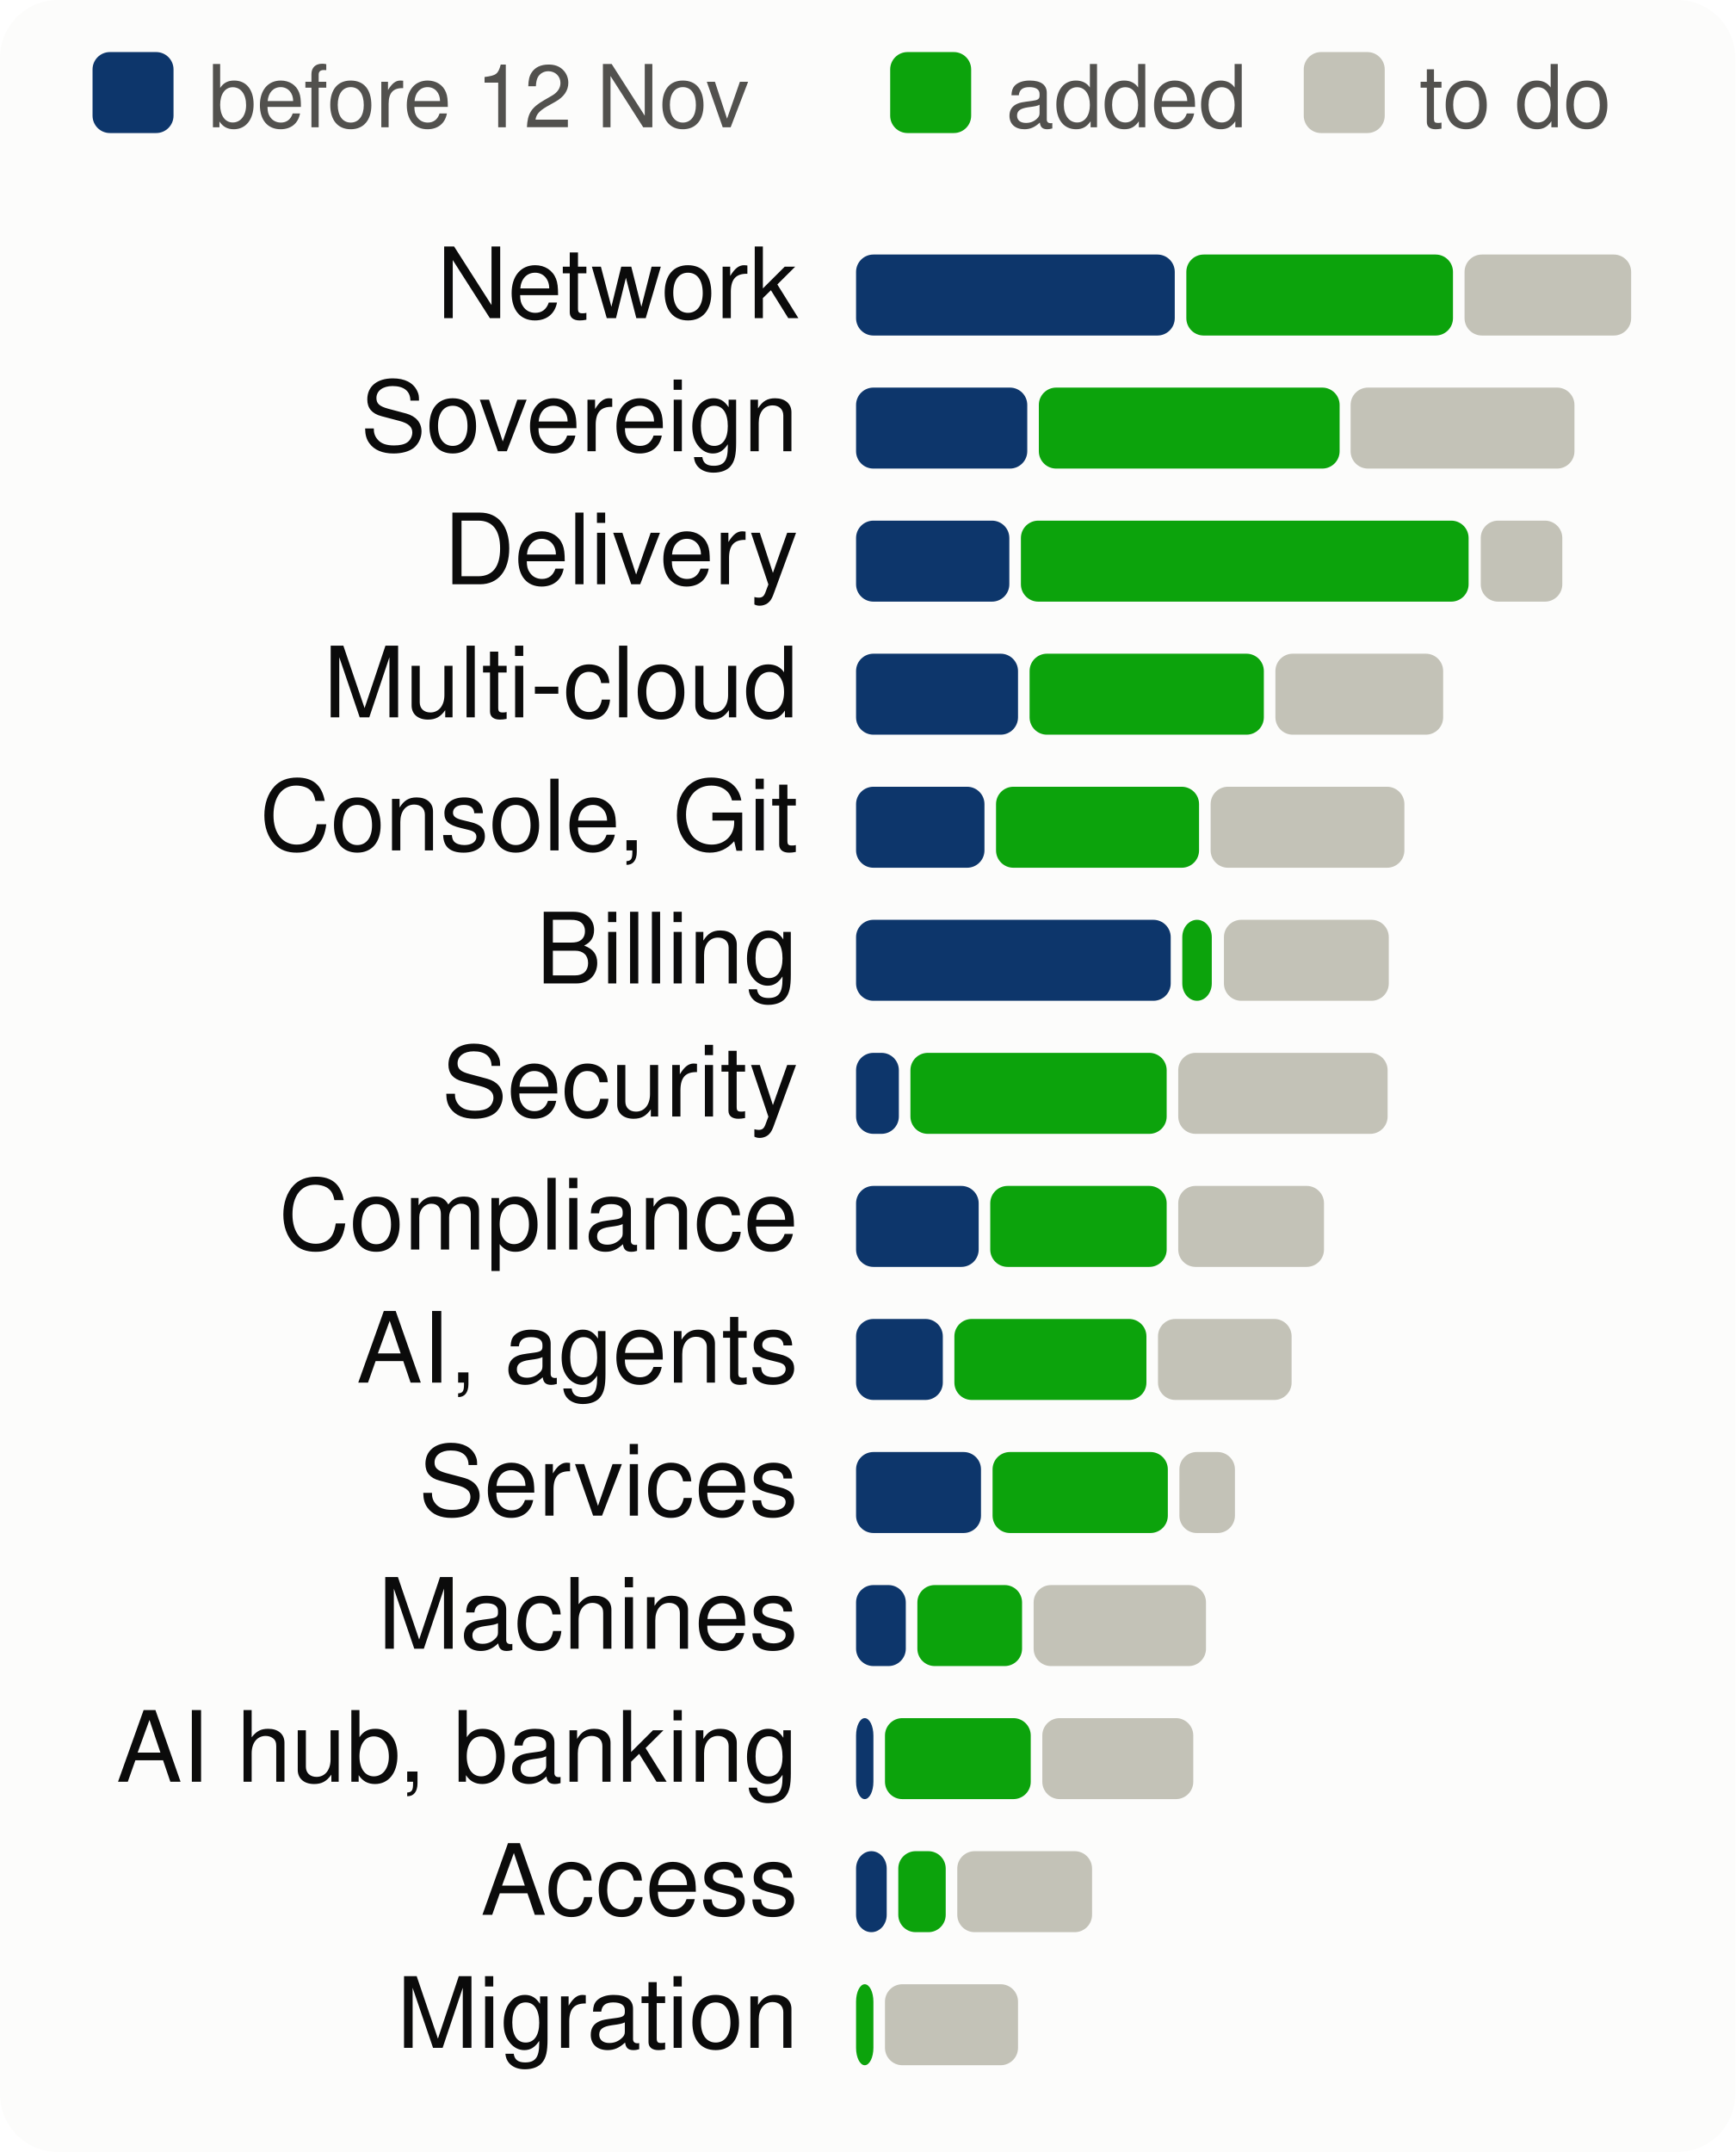
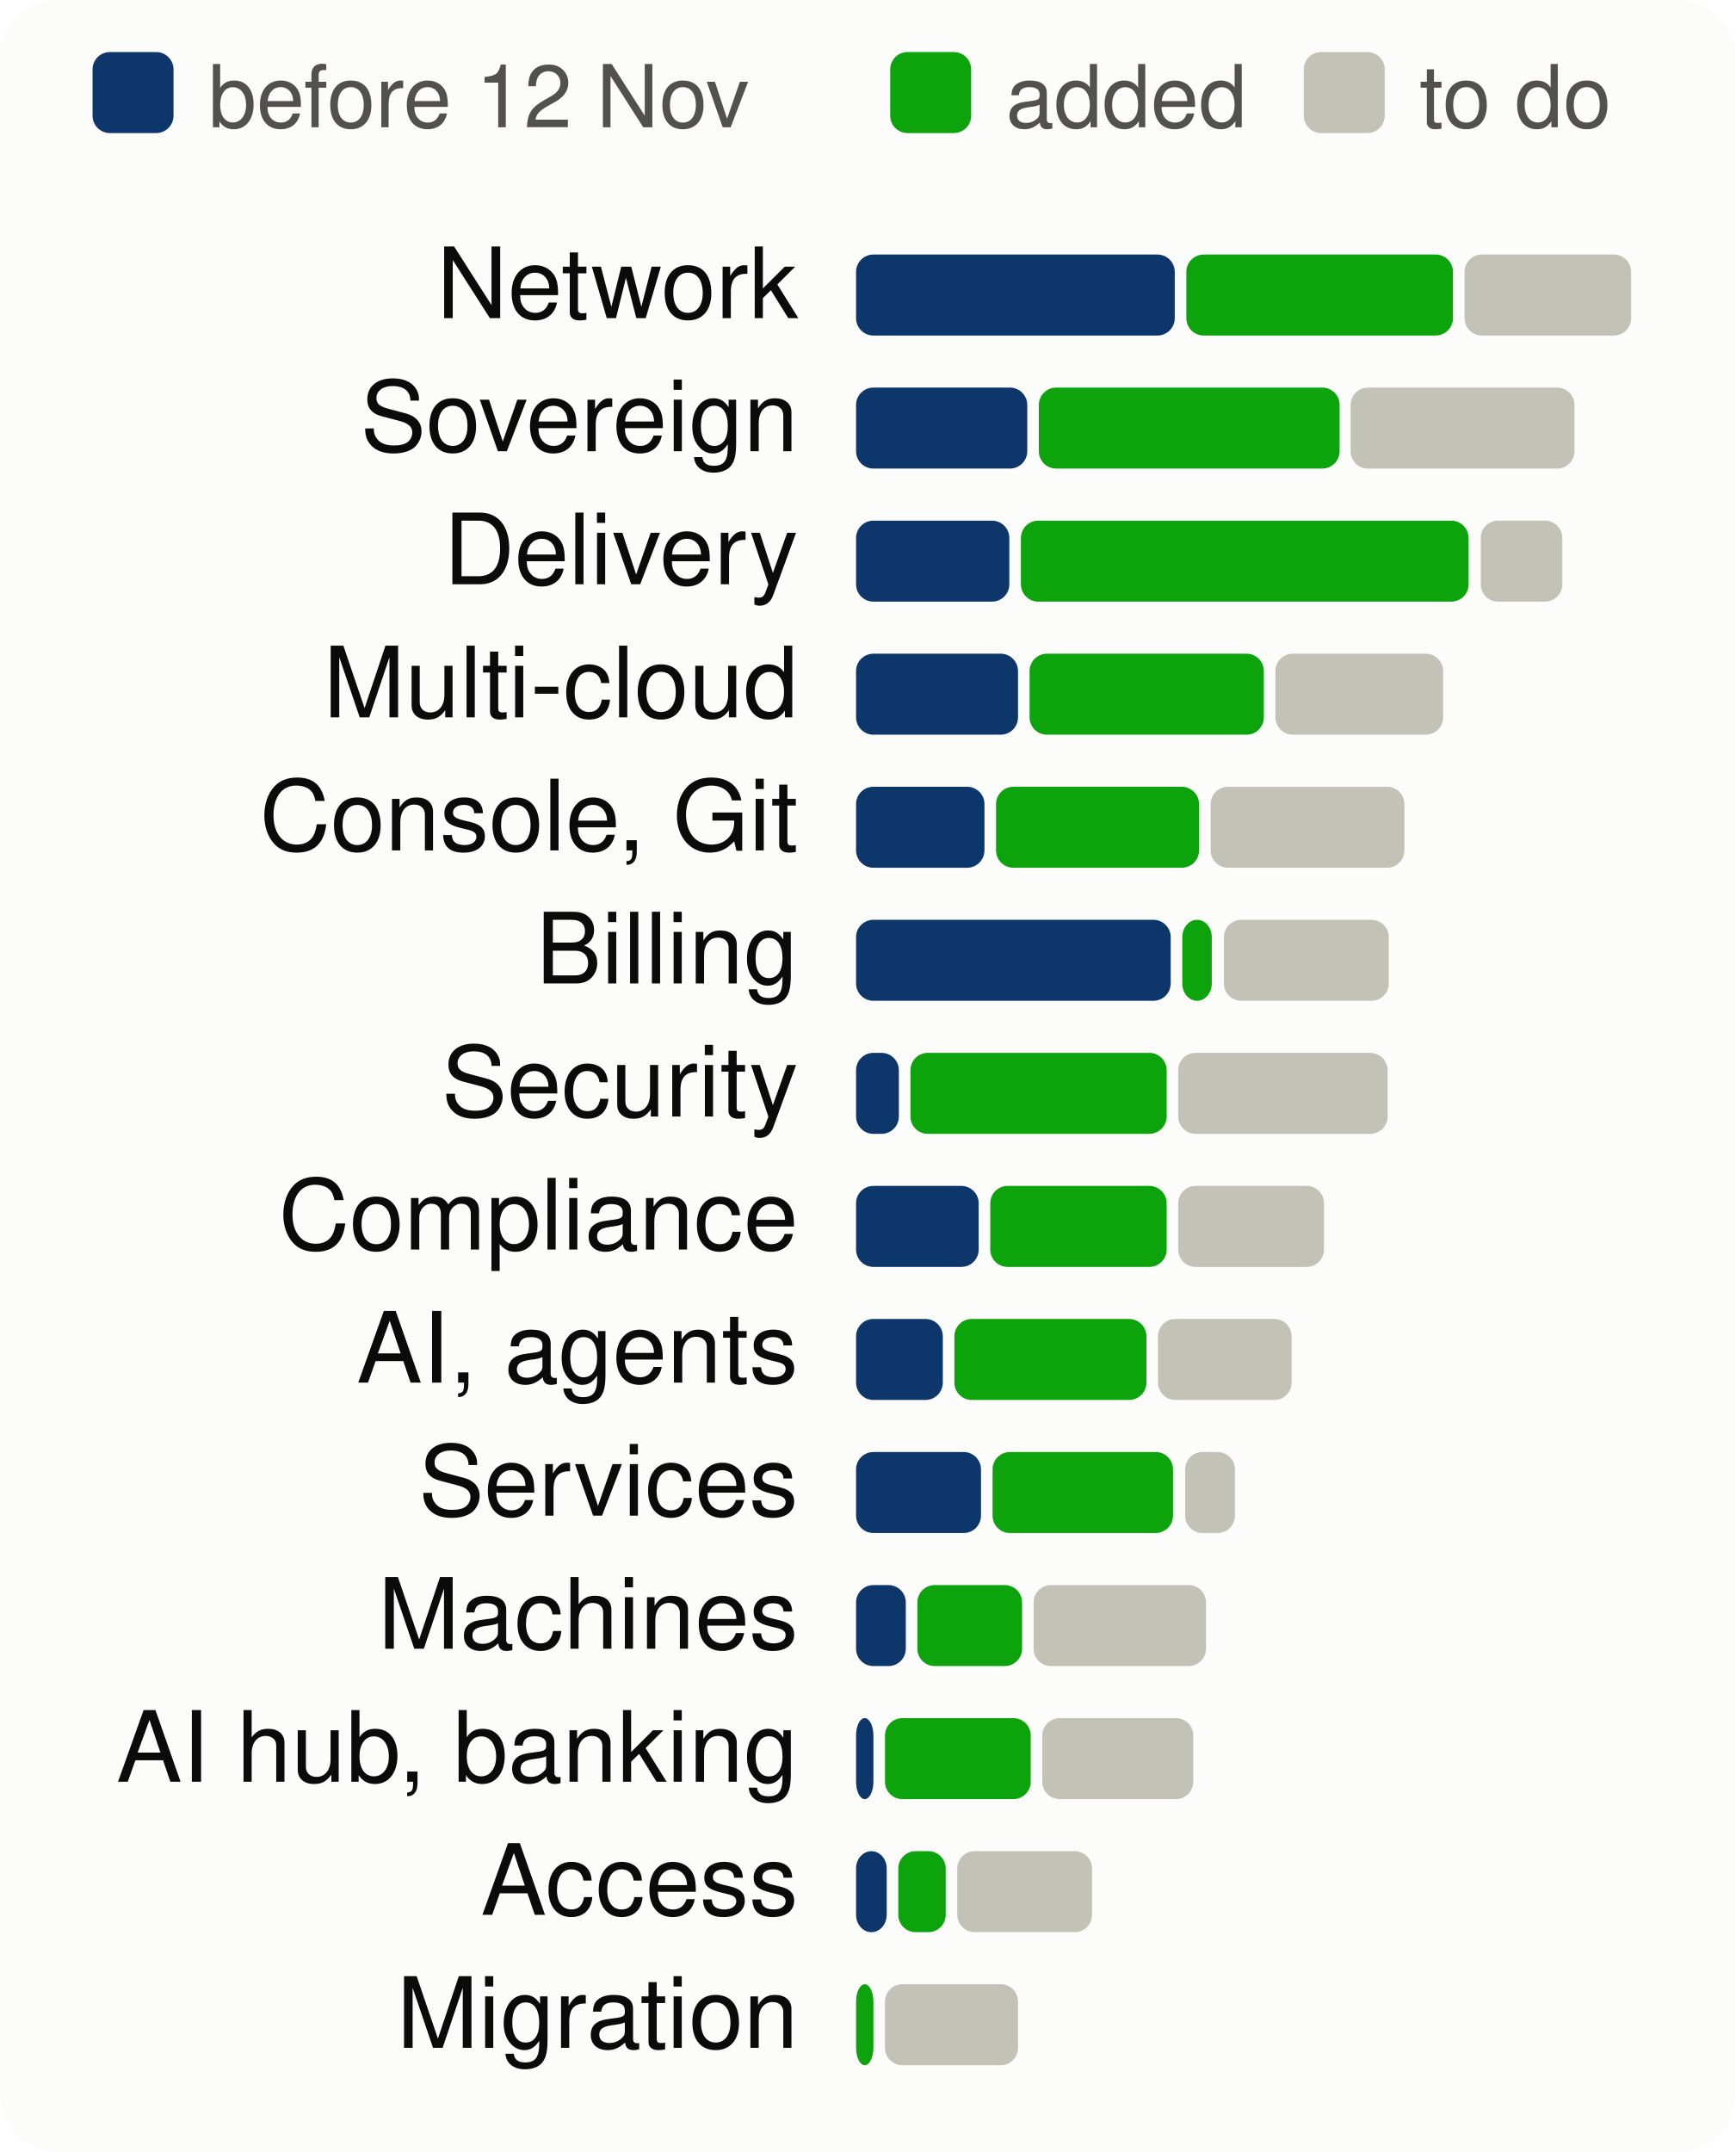
<svg xmlns="http://www.w3.org/2000/svg" viewBox="0 0 300 372" width="300" height="372" font-family="system-ui,-apple-system,Segoe UI,Helvetica,Arial,sans-serif" font-size="18" role="img" aria-label="Progress per product area, to scale">
  <style>.h{paint-order:stroke;stroke:#fcfcfb;stroke-width:3px;stroke-linejoin:round}.rg{stroke:#fcfcfb}@media (prefers-color-scheme: dark){.bg{fill:#1a1a19}.t1{fill:#f0efec}.t2{fill:#c3c2b7}.gr{stroke:#2c2c2a}.ax{stroke:#383835}.ld{stroke:#383835}.br{stroke:#c3c2b7}.m{stroke:#3987e5}.dp{stroke:#d95926}.v{stroke:#199e70}.i2{stroke:#c3c2b7}.i1{stroke:#f0efec}.f1{fill:#3987e5}.f2{fill:#d95926}.f3{fill:#199e70}.f4{fill:#c98500}.ev{fill:#c3c2b7}.inv{fill:#1a1a19}.done{fill:#cde2fb}.todo{fill:#52514e}.tile{fill:#262624}.h,.rg{stroke:#1a1a19}}</style>
  <rect width="300" height="372" rx="10" class="bg" fill="#fcfcfb" />
  <rect x="16" y="9" width="14" height="14" rx="3" class="done" fill="#0d366b" />
  <text x="36" y="22" class="t2" fill="#52514e" font-size="15">before 12 Nov</text>
  <rect x="153.9" y="9" width="14" height="14" rx="3" class="gain" fill="#0ca30c" />
  <text x="173.9" y="22" class="t2" fill="#52514e" font-size="15">added</text>
  <rect x="225.4" y="9" width="14" height="14" rx="3" class="todo" fill="#c3c2b7" />
  <text x="245.4" y="22" class="t2" fill="#52514e" font-size="15">to do</text>
  <text x="138" y="55" text-anchor="end" class="t1" fill="#0b0b0b" font-size="17">Network</text>
  <rect x="148.0" y="44" width="55.1" height="14" rx="3" class="done" fill="#0d366b" />
  <rect x="205.1" y="44" width="46.1" height="14" rx="3" class="gain" fill="#0ca30c" />
  <rect x="253.2" y="44" width="28.8" height="14" rx="3" class="todo" fill="#c3c2b7" />
  <text x="138" y="78" text-anchor="end" class="t1" fill="#0b0b0b" font-size="17">Sovereign</text>
  <rect x="148.0" y="67" width="29.6" height="14" rx="3" class="done" fill="#0d366b" />
  <rect x="179.6" y="67" width="52.0" height="14" rx="3" class="gain" fill="#0ca30c" />
  <rect x="233.5" y="67" width="38.7" height="14" rx="3" class="todo" fill="#c3c2b7" />
  <text x="138" y="101" text-anchor="end" class="t1" fill="#0b0b0b" font-size="17">Delivery</text>
  <rect x="148.0" y="90" width="26.5" height="14" rx="3" class="done" fill="#0d366b" />
  <rect x="176.5" y="90" width="77.4" height="14" rx="3" class="gain" fill="#0ca30c" />
  <rect x="256.0" y="90" width="14.1" height="14" rx="3" class="todo" fill="#c3c2b7" />
  <text x="138" y="124" text-anchor="end" class="t1" fill="#0b0b0b" font-size="17">Multi-cloud</text>
  <rect x="148.0" y="113" width="28.0" height="14" rx="3" class="done" fill="#0d366b" />
  <rect x="178.0" y="113" width="40.5" height="14" rx="3" class="gain" fill="#0ca30c" />
  <rect x="220.5" y="113" width="29.0" height="14" rx="3" class="todo" fill="#c3c2b7" />
  <text x="138" y="147" text-anchor="end" class="t1" fill="#0b0b0b" font-size="17">Console, Git</text>
  <rect x="148.0" y="136" width="22.2" height="14" rx="3" class="done" fill="#0d366b" />
  <rect x="172.2" y="136" width="35.1" height="14" rx="3" class="gain" fill="#0ca30c" />
  <rect x="209.3" y="136" width="33.5" height="14" rx="3" class="todo" fill="#c3c2b7" />
  <text x="138" y="170" text-anchor="end" class="t1" fill="#0b0b0b" font-size="17">Billing</text>
  <rect x="148.0" y="159" width="54.4" height="14" rx="3" class="done" fill="#0d366b" />
  <rect x="204.4" y="159" width="5.1" height="14" rx="3" class="gain" fill="#0ca30c" />
  <rect x="211.6" y="159" width="28.5" height="14" rx="3" class="todo" fill="#c3c2b7" />
  <text x="138" y="193" text-anchor="end" class="t1" fill="#0b0b0b" font-size="17">Security</text>
  <rect x="148.0" y="182" width="7.4" height="14" rx="3" class="done" fill="#0d366b" />
  <rect x="157.4" y="182" width="44.3" height="14" rx="3" class="gain" fill="#0ca30c" />
  <rect x="203.7" y="182" width="36.2" height="14" rx="3" class="todo" fill="#c3c2b7" />
  <text x="138" y="216" text-anchor="end" class="t1" fill="#0b0b0b" font-size="17">Compliance</text>
  <rect x="148.0" y="205" width="21.2" height="14" rx="3" class="done" fill="#0d366b" />
  <rect x="171.2" y="205" width="30.5" height="14" rx="3" class="gain" fill="#0ca30c" />
  <rect x="203.7" y="205" width="25.2" height="14" rx="3" class="todo" fill="#c3c2b7" />
  <text x="138" y="239" text-anchor="end" class="t1" fill="#0b0b0b" font-size="17">AI, agents</text>
  <rect x="148.0" y="228" width="15.0" height="14" rx="3" class="done" fill="#0d366b" />
  <rect x="165.0" y="228" width="33.2" height="14" rx="3" class="gain" fill="#0ca30c" />
  <rect x="200.2" y="228" width="23.1" height="14" rx="3" class="todo" fill="#c3c2b7" />
  <text x="138" y="262" text-anchor="end" class="t1" fill="#0b0b0b" font-size="17">Services</text>
  <rect x="148.0" y="251" width="21.6" height="14" rx="3" class="done" fill="#0d366b" />
-   <rect x="171.6" y="251" width="30.3" height="14" rx="3" class="gain" fill="#0ca30c" />
-   <rect x="203.9" y="251" width="9.6" height="14" rx="3" class="todo" fill="#c3c2b7" />
+   <rect x="171.6" y="251" width="31.2" height="14" rx="3" class="gain" fill="#0ca30c" />
+   <rect x="204.9" y="251" width="8.6" height="14" rx="3" class="todo" fill="#c3c2b7" />
  <text x="138" y="285" text-anchor="end" class="t1" fill="#0b0b0b" font-size="17">Machines</text>
  <rect x="148.0" y="274" width="8.6" height="14" rx="3" class="done" fill="#0d366b" />
  <rect x="158.6" y="274" width="18.1" height="14" rx="3" class="gain" fill="#0ca30c" />
  <rect x="178.7" y="274" width="29.8" height="14" rx="3" class="todo" fill="#c3c2b7" />
  <text x="138" y="308" text-anchor="end" class="t1" fill="#0b0b0b" font-size="17">AI hub, banking</text>
  <rect x="148.0" y="297" width="3.0" height="14" rx="3" class="done" fill="#0d366b" />
  <rect x="153.0" y="297" width="25.2" height="14" rx="3" class="gain" fill="#0ca30c" />
  <rect x="180.2" y="297" width="26.1" height="14" rx="3" class="todo" fill="#c3c2b7" />
  <text x="138" y="331" text-anchor="end" class="t1" fill="#0b0b0b" font-size="17">Access</text>
  <rect x="148.0" y="320" width="5.3" height="14" rx="3" class="done" fill="#0d366b" />
  <rect x="155.3" y="320" width="8.2" height="14" rx="3" class="gain" fill="#0ca30c" />
  <rect x="165.5" y="320" width="23.3" height="14" rx="3" class="todo" fill="#c3c2b7" />
  <text x="138" y="354" text-anchor="end" class="t1" fill="#0b0b0b" font-size="17">Migration</text>
  <rect x="148.0" y="343" width="3.0" height="14" rx="3" class="gain" fill="#0ca30c" />
  <rect x="153.0" y="343" width="23.0" height="14" rx="3" class="todo" fill="#c3c2b7" />
</svg>
